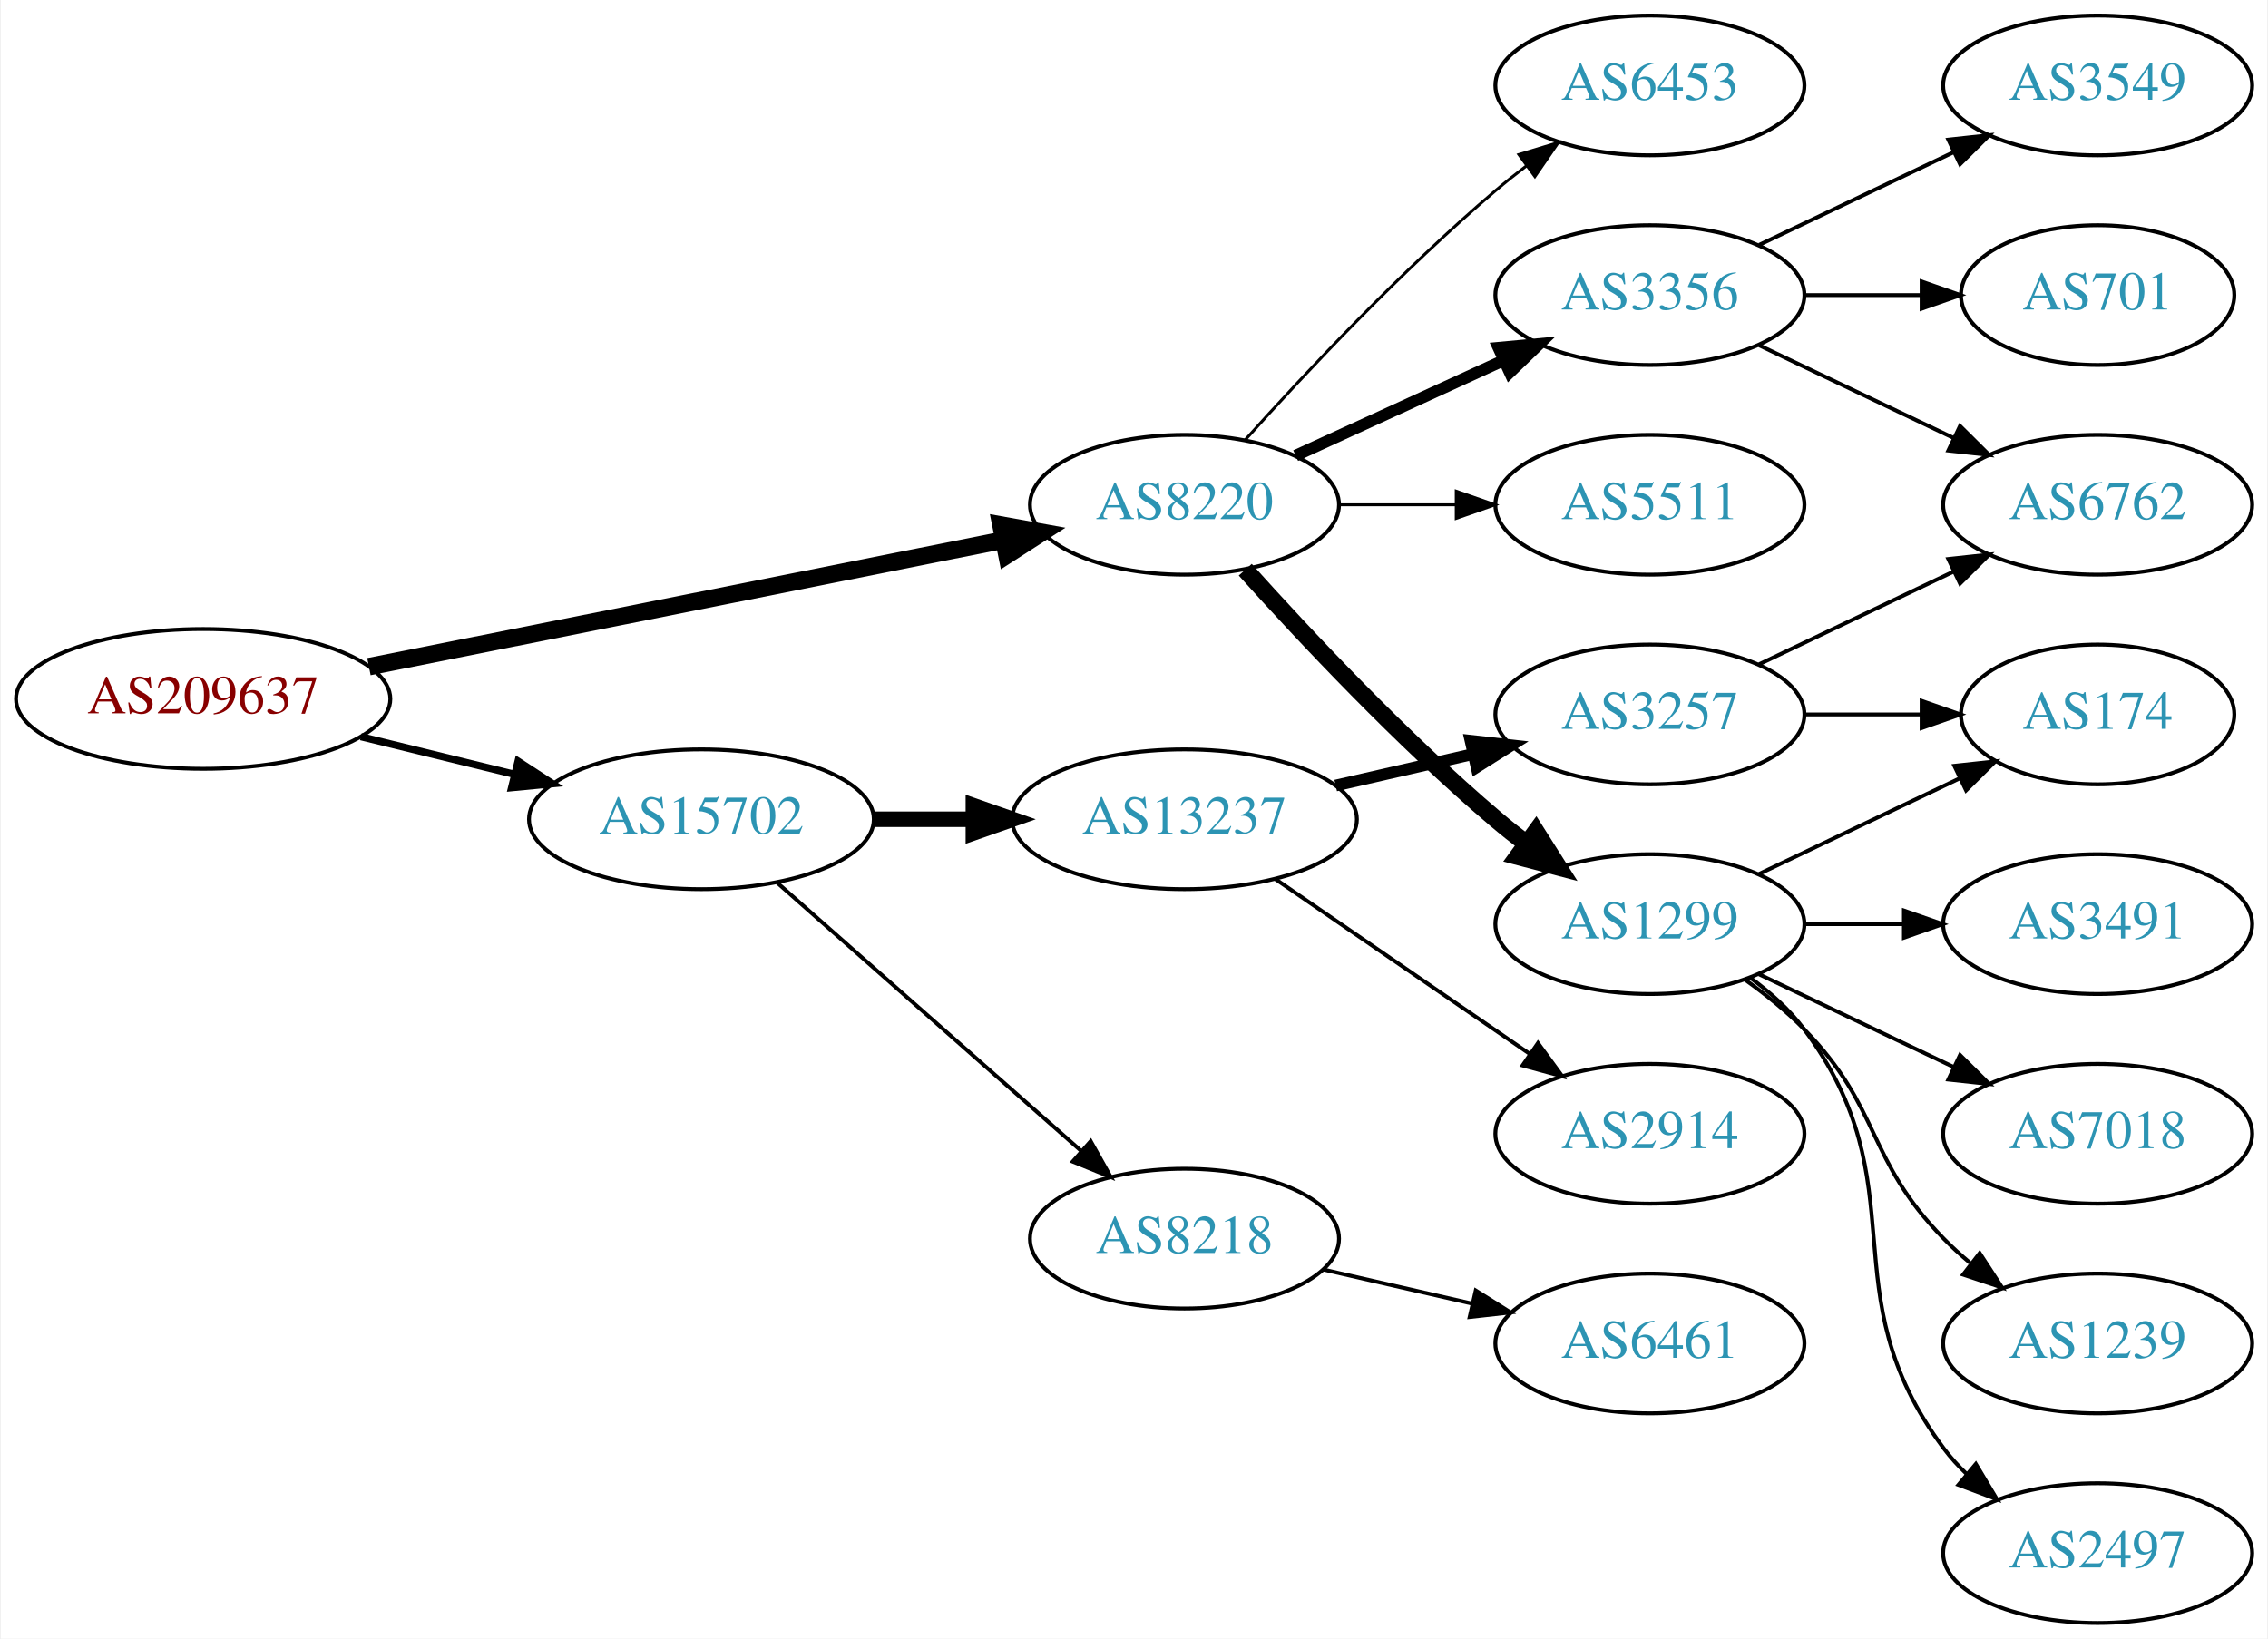
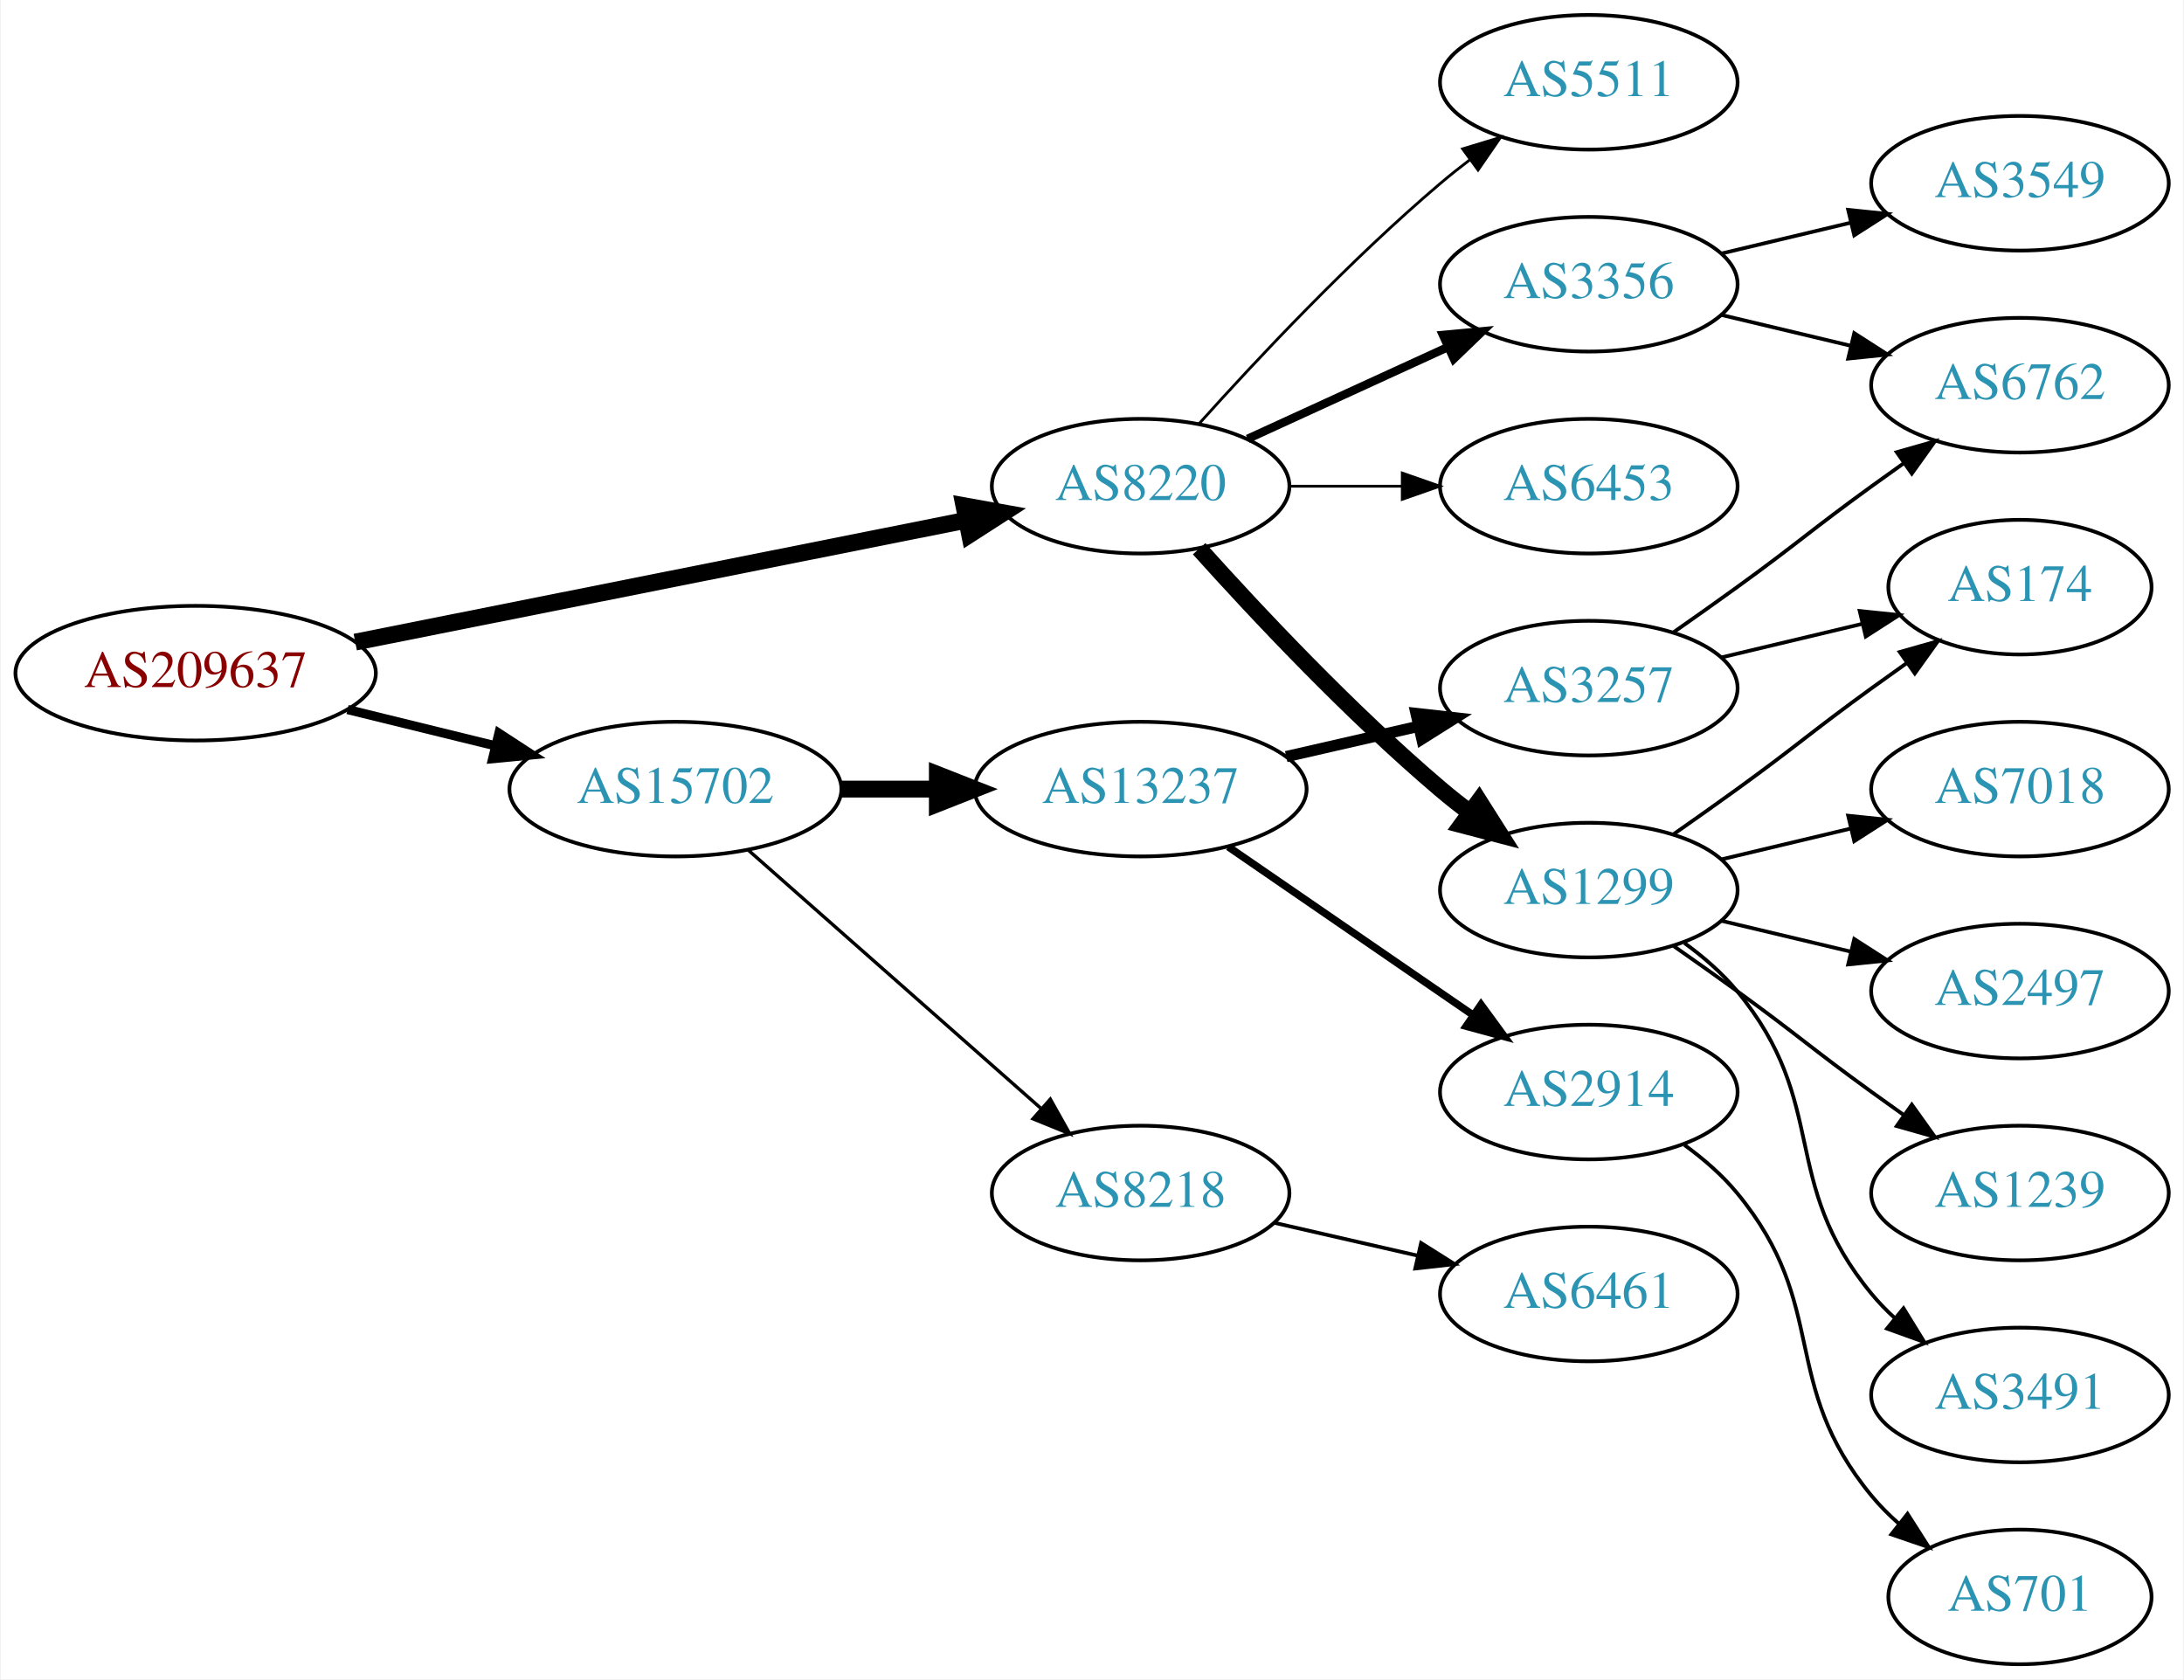
- <svg xmlns="http://www.w3.org/2000/svg" xmlns:xlink="http://www.w3.org/1999/xlink" width="584pt" height="422pt" viewBox="0.00 0.00 583.56 422.00">
-   <g id="graph0" class="graph" transform="scale(1 1) rotate(0) translate(4 418)">
-     <polygon fill="white" stroke="none" points="-4,4 -4,-418 579.562,-418 579.562,4 -4,4" />
+ <svg xmlns="http://www.w3.org/2000/svg" xmlns:xlink="http://www.w3.org/1999/xlink" width="584pt" height="449pt" viewBox="0.00 0.00 583.56 449.00">
+   <g id="graph0" class="graph" transform="scale(1 1) rotate(0) translate(4 445)">
+     <polygon fill="white" stroke="none" points="-4,4 -4,-445 579.562,-445 579.562,4 -4,4" />
    <g id="node1" class="node">
      <g id="a_node1">
        <a xlink:href="/asn/209637" xlink:title="AS209637 ~ vnet-services GmbH [AT]">
-           <ellipse fill="#ffffff" stroke="black" cx="48.096" cy="-238" rx="48.192" ry="18" />
-           <text text-anchor="middle" x="48.096" y="-234.3" font-family="Times,serif" font-size="14.00" fill="#880000">AS209637</text>
+           <ellipse fill="#ffffff" stroke="black" cx="48.096" cy="-265" rx="48.192" ry="18" />
+           <text text-anchor="middle" x="48.096" y="-261.3" font-family="Times,serif" font-size="14.00" fill="#880000">AS209637</text>
        </a>
      </g>
    </g>
    <g id="node2" class="node">
      <g id="a_node2">
        <a xlink:href="/asn/8220" xlink:title="AS8220 ~ COLT [GB]">
-           <ellipse fill="#ffffff" stroke="black" cx="300.78" cy="-288" rx="39.794" ry="18" />
-           <text text-anchor="middle" x="300.78" y="-284.3" font-family="Times,serif" font-size="14.00" fill="#2c94b3">AS8220</text>
+           <ellipse fill="#ffffff" stroke="black" cx="300.78" cy="-315" rx="39.794" ry="18" />
+           <text text-anchor="middle" x="300.78" y="-311.3" font-family="Times,serif" font-size="14.00" fill="#2c94b3">AS8220</text>
        </a>
      </g>
    </g>
    <g id="edge1" class="edge">
-       <path fill="none" stroke="black" stroke-width="4.5" d="M90.772,-246.313C135.911,-255.316 207.69,-269.632 254.272,-278.923" />
-       <polygon fill="black" stroke="black" stroke-width="4.5" points="253.521,-282.788 264.098,-280.883 255.061,-275.066 253.521,-282.788" />
+       <path fill="none" stroke="black" stroke-width="4.5" d="M90.772,-273.313C135.911,-282.316 207.69,-296.632 254.272,-305.923" />
+       <polygon fill="black" stroke="black" stroke-width="4.5" points="253.521,-309.788 264.098,-307.883 255.061,-302.066 253.521,-309.788" />
    </g>
    <g id="node3" class="node">
      <g id="a_node3">
        <a xlink:href="/asn/15702" xlink:title="AS15702 ~ Onstage Online GmbH [AT]">
-           <ellipse fill="#ffffff" stroke="black" cx="176.388" cy="-207" rx="44.393" ry="18" />
-           <text text-anchor="middle" x="176.388" y="-203.3" font-family="Times,serif" font-size="14.00" fill="#2c94b3">AS15702</text>
+           <ellipse fill="#ffffff" stroke="black" cx="176.388" cy="-234" rx="44.393" ry="18" />
+           <text text-anchor="middle" x="176.388" y="-230.3" font-family="Times,serif" font-size="14.00" fill="#2c94b3">AS15702</text>
        </a>
      </g>
    </g>
    <g id="edge2" class="edge">
-       <path fill="none" stroke="black" stroke-width="1.875" d="M88.709,-228.276C101.275,-225.192 115.293,-221.751 128.33,-218.551" />
-       <polygon fill="black" stroke="black" stroke-width="1.875" points="129.191,-221.944 138.068,-216.16 127.522,-215.145 129.191,-221.944" />
+       <path fill="none" stroke="black" stroke-width="2.455" d="M88.709,-255.276C101.275,-252.192 115.293,-248.751 128.33,-245.551" />
+       <polygon fill="black" stroke="black" stroke-width="2.455" points="129.191,-248.944 138.068,-243.16 127.522,-242.145 129.191,-248.944" />
    </g>
    <g id="node4" class="node">
      <g id="a_node4">
        <a xlink:href="/asn/3356" xlink:title="AS3356 ~ Level 3 Parent, LLC [US]">
-           <ellipse fill="#ffffff" stroke="black" cx="420.622" cy="-342" rx="39.794" ry="18" />
-           <text text-anchor="middle" x="420.622" y="-338.3" font-family="Times,serif" font-size="14.00" fill="#2c94b3">AS3356</text>
+           <ellipse fill="#ffffff" stroke="black" cx="420.622" cy="-369" rx="39.794" ry="18" />
+           <text text-anchor="middle" x="420.622" y="-365.3" font-family="Times,serif" font-size="14.00" fill="#2c94b3">AS3356</text>
        </a>
      </g>
    </g>
    <g id="edge3" class="edge">
-       <path fill="none" stroke="black" stroke-width="3" d="M329.409,-300.661C345.366,-307.973 365.636,-317.261 382.919,-325.181" />
-       <polygon fill="black" stroke="black" stroke-width="3" points="381.617,-328.435 392.167,-329.419 384.534,-322.071 381.617,-328.435" />
+       <path fill="none" stroke="black" stroke-width="2.25" d="M329.409,-327.661C345.366,-334.973 365.636,-344.261 382.919,-352.181" />
+       <polygon fill="black" stroke="black" stroke-width="2.25" points="381.617,-355.435 392.167,-356.419 384.534,-349.071 381.617,-355.435" />
    </g>
    <g id="node5" class="node">
      <g id="a_node5">
-         <a xlink:href="/asn/1299" xlink:title="AS1299 ~ Telia Carrier [EU]">
-           <ellipse fill="#ffffff" stroke="black" cx="420.622" cy="-180" rx="39.794" ry="18" />
-           <text text-anchor="middle" x="420.622" y="-176.3" font-family="Times,serif" font-size="14.00" fill="#2c94b3">AS1299</text>
+         <a xlink:href="/asn/6453" xlink:title="AS6453 ~ TATA COMMUNICATIONS (AMERICA) INC [US]">
+           <ellipse fill="#ffffff" stroke="black" cx="420.622" cy="-315" rx="39.794" ry="18" />
+           <text text-anchor="middle" x="420.622" y="-311.3" font-family="Times,serif" font-size="14.00" fill="#2c94b3">AS6453</text>
        </a>
      </g>
    </g>
    <g id="edge4" class="edge">
-       <path fill="none" stroke="black" stroke-width="4.5" d="M316.426,-271.275C331.727,-254.235 356.824,-227.477 380.976,-207 383.473,-204.883 386.133,-202.768 388.845,-200.707" />
-       <polygon fill="black" stroke="black" stroke-width="4.5" points="391.269,-203.812 397.021,-194.734 386.623,-197.453 391.269,-203.812" />
+       <path fill="none" stroke="black" stroke-width="0.75" d="M340.692,-315C350.246,-315 360.595,-315 370.558,-315" />
+       <polygon fill="black" stroke="black" stroke-width="0.75" points="370.751,-318.5 380.75,-315 370.75,-311.5 370.751,-318.5" />
    </g>
    <g id="node6" class="node">
      <g id="a_node6">
-         <a xlink:href="/asn/5511" xlink:title="AS5511 ~ Orange S.A. [FR]">
-           <ellipse fill="#ffffff" stroke="black" cx="420.622" cy="-288" rx="39.794" ry="18" />
-           <text text-anchor="middle" x="420.622" y="-284.3" font-family="Times,serif" font-size="14.00" fill="#2c94b3">AS5511</text>
+         <a xlink:href="/asn/1299" xlink:title="AS1299 ~ Telia Carrier [EU]">
+           <ellipse fill="#ffffff" stroke="black" cx="420.622" cy="-207" rx="39.794" ry="18" />
+           <text text-anchor="middle" x="420.622" y="-203.3" font-family="Times,serif" font-size="14.00" fill="#2c94b3">AS1299</text>
        </a>
      </g>
    </g>
    <g id="edge5" class="edge">
-       <path fill="none" stroke="black" stroke-width="0.75" d="M340.692,-288C350.246,-288 360.595,-288 370.558,-288" />
-       <polygon fill="black" stroke="black" stroke-width="0.75" points="370.751,-291.5 380.75,-288 370.75,-284.5 370.751,-291.5" />
+       <path fill="none" stroke="black" stroke-width="4.5" d="M316.426,-298.275C331.727,-281.235 356.824,-254.477 380.976,-234 383.473,-231.883 386.133,-229.768 388.845,-227.707" />
+       <polygon fill="black" stroke="black" stroke-width="4.5" points="391.269,-230.812 397.021,-221.734 386.623,-224.453 391.269,-230.812" />
    </g>
    <g id="node7" class="node">
      <g id="a_node7">
-         <a xlink:href="/asn/6453" xlink:title="AS6453 ~ TATA COMMUNICATIONS (AMERICA) INC [US]">
-           <ellipse fill="#ffffff" stroke="black" cx="420.622" cy="-396" rx="39.794" ry="18" />
-           <text text-anchor="middle" x="420.622" y="-392.3" font-family="Times,serif" font-size="14.00" fill="#2c94b3">AS6453</text>
+         <a xlink:href="/asn/5511" xlink:title="AS5511 ~ Orange S.A. [FR]">
+           <ellipse fill="#ffffff" stroke="black" cx="420.622" cy="-423" rx="39.794" ry="18" />
+           <text text-anchor="middle" x="420.622" y="-419.3" font-family="Times,serif" font-size="14.00" fill="#2c94b3">AS5511</text>
        </a>
      </g>
    </g>
    <g id="edge6" class="edge">
-       <path fill="none" stroke="black" stroke-width="0.75" d="M316.426,-304.725C331.727,-321.765 356.824,-348.523 380.976,-369 383.473,-371.117 386.133,-373.232 388.845,-375.293" />
-       <polygon fill="black" stroke="black" stroke-width="0.75" points="386.882,-378.194 397.021,-381.266 391.011,-372.541 386.882,-378.194" />
+       <path fill="none" stroke="black" stroke-width="0.75" d="M316.426,-331.725C331.727,-348.765 356.824,-375.523 380.976,-396 383.473,-398.117 386.133,-400.232 388.845,-402.293" />
+       <polygon fill="black" stroke="black" stroke-width="0.75" points="386.882,-405.194 397.021,-408.266 391.011,-399.541 386.882,-405.194" />
+     </g>
+     <g id="node15" class="node">
+       <g id="a_node15">
+         <a xlink:href="/asn/13237" xlink:title="AS13237 ~ European Backbone of AS13237 [DE]">
+           <ellipse fill="#ffffff" stroke="black" cx="300.78" cy="-234" rx="44.393" ry="18" />
+           <text text-anchor="middle" x="300.78" y="-230.3" font-family="Times,serif" font-size="14.00" fill="#2c94b3">AS13237</text>
+         </a>
+       </g>
+     </g>
+     <g id="edge14" class="edge">
+       <path fill="none" stroke="black" stroke-width="4.5" d="M220.883,-234C229.089,-234 237.761,-234 246.233,-234" />
+       <polygon fill="black" stroke="black" stroke-width="4.5" points="246.424,-237.938 256.424,-234 246.424,-230.063 246.424,-237.938" />
    </g>
    <g id="node16" class="node">
      <g id="a_node16">
-         <a xlink:href="/asn/13237" xlink:title="AS13237 ~ European Backbone of AS13237 [DE]">
-           <ellipse fill="#ffffff" stroke="black" cx="300.78" cy="-207" rx="44.393" ry="18" />
-           <text text-anchor="middle" x="300.78" y="-203.3" font-family="Times,serif" font-size="14.00" fill="#2c94b3">AS13237</text>
+         <a xlink:href="/asn/8218" xlink:title="AS8218 ~ legacy Neotelecoms [FR]">
+           <ellipse fill="#ffffff" stroke="black" cx="300.78" cy="-126" rx="39.794" ry="18" />
+           <text text-anchor="middle" x="300.78" y="-122.3" font-family="Times,serif" font-size="14.00" fill="#2c94b3">AS8218</text>
        </a>
      </g>
    </g>
    <g id="edge15" class="edge">
-       <path fill="none" stroke="black" stroke-width="4" d="M220.883,-207C229.089,-207 237.761,-207 246.233,-207" />
-       <polygon fill="black" stroke="black" stroke-width="4" points="246.424,-210.5 256.424,-207 246.424,-203.5 246.424,-210.5" />
-     </g>
-     <g id="node17" class="node">
-       <g id="a_node17">
-         <a xlink:href="/asn/8218" xlink:title="AS8218 ~ legacy Neotelecoms [FR]">
-           <ellipse fill="#ffffff" stroke="black" cx="300.78" cy="-99" rx="39.794" ry="18" />
-           <text text-anchor="middle" x="300.78" y="-95.3" font-family="Times,serif" font-size="14.00" fill="#2c94b3">AS8218</text>
-         </a>
-       </g>
-     </g>
-     <g id="edge16" class="edge">
-       <path fill="none" stroke="black" d="M195.976,-190.597C216.794,-172.228 250.67,-142.335 274.029,-121.722" />
-       <polygon fill="black" stroke="black" points="276.632,-124.093 281.815,-114.852 272.001,-118.844 276.632,-124.093" />
+       <path fill="none" stroke="black" stroke-width="0.9" d="M195.976,-217.597C216.794,-199.228 250.67,-169.335 274.029,-148.722" />
+       <polygon fill="black" stroke="black" stroke-width="0.9" points="276.632,-151.093 281.815,-141.852 272.001,-145.844 276.632,-151.093" />
    </g>
    <g id="node8" class="node">
      <g id="a_node8">
-         <a xlink:href="/asn/701" xlink:title="AS701 ~ UUNET [US]">
-           <ellipse fill="#ffffff" stroke="black" cx="535.915" cy="-342" rx="35.194" ry="18" />
-           <text text-anchor="middle" x="535.915" y="-338.3" font-family="Times,serif" font-size="14.00" fill="#2c94b3">AS701</text>
+         <a xlink:href="/asn/6762" xlink:title="AS6762 ~ TELECOM ITALIA SPARKLE S.p.A. [IT]">
+           <ellipse fill="#ffffff" stroke="black" cx="535.915" cy="-342" rx="39.794" ry="18" />
+           <text text-anchor="middle" x="535.915" y="-338.3" font-family="Times,serif" font-size="14.00" fill="#2c94b3">AS6762</text>
        </a>
      </g>
    </g>
    <g id="edge7" class="edge">
-       <path fill="none" stroke="black" d="M460.294,-342C470,-342 480.491,-342 490.453,-342" />
-       <polygon fill="black" stroke="black" points="490.59,-345.5 500.59,-342 490.59,-338.5 490.59,-345.5" />
+       <path fill="none" stroke="black" d="M456.229,-360.752C467.101,-358.162 479.255,-355.265 490.698,-352.538" />
+       <polygon fill="black" stroke="black" points="491.604,-355.92 500.52,-350.197 489.981,-349.111 491.604,-355.92" />
    </g>
    <g id="node9" class="node">
      <g id="a_node9">
-         <a xlink:href="/asn/6762" xlink:title="AS6762 ~ TELECOM ITALIA SPARKLE S.p.A. [IT]">
-           <ellipse fill="#ffffff" stroke="black" cx="535.915" cy="-288" rx="39.794" ry="18" />
-           <text text-anchor="middle" x="535.915" y="-284.3" font-family="Times,serif" font-size="14.00" fill="#2c94b3">AS6762</text>
-         </a>
-       </g>
-     </g>
-     <g id="edge8" class="edge">
-       <path fill="none" stroke="black" d="M448.759,-329.066C463.753,-321.919 482.574,-312.948 498.797,-305.215" />
-       <polygon fill="black" stroke="black" points="500.479,-308.291 508,-300.829 497.467,-301.972 500.479,-308.291" />
-     </g>
-     <g id="node10" class="node">
-       <g id="a_node10">
        <a xlink:href="/asn/3549" xlink:title="AS3549 ~ Level 3 Parent, LLC [US]">
          <ellipse fill="#ffffff" stroke="black" cx="535.915" cy="-396" rx="39.794" ry="18" />
          <text text-anchor="middle" x="535.915" y="-392.3" font-family="Times,serif" font-size="14.00" fill="#2c94b3">AS3549</text>
        </a>
      </g>
    </g>
+     <g id="edge8" class="edge">
+       <path fill="none" stroke="black" d="M456.229,-377.248C467.101,-379.838 479.255,-382.735 490.698,-385.462" />
+       <polygon fill="black" stroke="black" points="489.981,-388.889 500.52,-387.803 491.604,-382.08 489.981,-388.889" />
+     </g>
+     <g id="node10" class="node">
+       <g id="a_node10">
+         <a xlink:href="/asn/174" xlink:title="AS174 ~ Cogent Communications [US]">
+           <ellipse fill="#ffffff" stroke="black" cx="535.915" cy="-288" rx="35.194" ry="18" />
+           <text text-anchor="middle" x="535.915" y="-284.3" font-family="Times,serif" font-size="14.00" fill="#2c94b3">AS174</text>
+         </a>
+       </g>
+     </g>
    <g id="edge9" class="edge">
-       <path fill="none" stroke="black" d="M448.759,-354.934C463.753,-362.081 482.574,-371.052 498.797,-378.785" />
-       <polygon fill="black" stroke="black" points="497.467,-382.028 508,-383.171 500.479,-375.709 497.467,-382.028" />
+       <path fill="none" stroke="black" d="M443.379,-222.009C448.914,-225.879 454.833,-230.064 460.269,-234 476.469,-245.729 480.069,-249.271 496.269,-261 499.298,-263.193 502.476,-265.463 505.655,-267.713" />
+       <polygon fill="black" stroke="black" points="503.771,-270.667 513.965,-273.555 507.797,-264.941 503.771,-270.667" />
    </g>
    <g id="node11" class="node">
      <g id="a_node11">
-         <a xlink:href="/asn/1239" xlink:title="AS1239 ~ Sprint [US]">
+         <a xlink:href="/asn/3491" xlink:title="AS3491 ~ PCCW Global, Inc. [US]">
          <ellipse fill="#ffffff" stroke="black" cx="535.915" cy="-72" rx="39.794" ry="18" />
-           <text text-anchor="middle" x="535.915" y="-68.3" font-family="Times,serif" font-size="14.00" fill="#2c94b3">AS1239</text>
+           <text text-anchor="middle" x="535.915" y="-68.3" font-family="Times,serif" font-size="14.00" fill="#2c94b3">AS3491</text>
        </a>
      </g>
    </g>
    <g id="edge10" class="edge">
-       <path fill="none" stroke="black" d="M445.216,-165.611C450.472,-161.852 455.804,-157.563 460.269,-153 480.441,-132.383 476.096,-119.617 496.269,-99 498.362,-96.861 500.645,-94.782 503.022,-92.79" />
-       <polygon fill="black" stroke="black" points="505.54,-95.268 511.321,-86.389 501.265,-89.725 505.54,-95.268" />
+       <path fill="none" stroke="black" d="M446.203,-192.844C451.297,-189.128 456.311,-184.799 460.269,-180 485.333,-149.606 471.204,-129.394 496.269,-99 498.124,-96.751 500.211,-94.604 502.43,-92.576" />
+       <polygon fill="black" stroke="black" points="504.778,-95.177 510.334,-86.156 500.365,-89.744 504.778,-95.177" />
    </g>
    <g id="node12" class="node">
      <g id="a_node12">
-         <a xlink:href="/asn/174" xlink:title="AS174 ~ Cogent Communications [US]">
-           <ellipse fill="#ffffff" stroke="black" cx="535.915" cy="-234" rx="35.194" ry="18" />
-           <text text-anchor="middle" x="535.915" y="-230.3" font-family="Times,serif" font-size="14.00" fill="#2c94b3">AS174</text>
+         <a xlink:href="/asn/7018" xlink:title="AS7018 ~ AT&amp;T Services, Inc. [US]">
+           <ellipse fill="#ffffff" stroke="black" cx="535.915" cy="-234" rx="39.794" ry="18" />
+           <text text-anchor="middle" x="535.915" y="-230.3" font-family="Times,serif" font-size="14.00" fill="#2c94b3">AS7018</text>
        </a>
      </g>
    </g>
    <g id="edge11" class="edge">
-       <path fill="none" stroke="black" d="M448.759,-192.934C464.19,-200.29 483.676,-209.577 500.211,-217.459" />
-       <polygon fill="black" stroke="black" points="499.02,-220.768 509.553,-221.911 502.032,-214.449 499.02,-220.768" />
+       <path fill="none" stroke="black" d="M456.229,-215.248C467.101,-217.838 479.255,-220.735 490.698,-223.462" />
+       <polygon fill="black" stroke="black" points="489.981,-226.889 500.52,-225.803 491.604,-220.08 489.981,-226.889" />
    </g>
    <g id="node13" class="node">
      <g id="a_node13">
        <a xlink:href="/asn/2497" xlink:title="AS2497 ~ Internet Initiative Japan Inc. [JP]">
-           <ellipse fill="#ffffff" stroke="black" cx="535.915" cy="-18" rx="39.794" ry="18" />
-           <text text-anchor="middle" x="535.915" y="-14.3" font-family="Times,serif" font-size="14.00" fill="#2c94b3">AS2497</text>
+           <ellipse fill="#ffffff" stroke="black" cx="535.915" cy="-180" rx="39.794" ry="18" />
+           <text text-anchor="middle" x="535.915" y="-176.3" font-family="Times,serif" font-size="14.00" fill="#2c94b3">AS2497</text>
        </a>
      </g>
    </g>
    <g id="edge12" class="edge">
-       <path fill="none" stroke="black" d="M446.553,-166.118C451.629,-162.389 456.547,-157.984 460.269,-153 490.54,-112.458 465.997,-85.542 496.269,-45 498.013,-42.664 500.021,-40.455 502.184,-38.383" />
-       <polygon fill="black" stroke="black" points="504.543,-40.973 509.984,-31.882 500.062,-35.595 504.543,-40.973" />
+       <path fill="none" stroke="black" d="M456.229,-198.752C467.101,-196.162 479.255,-193.265 490.698,-190.538" />
+       <polygon fill="black" stroke="black" points="491.604,-193.92 500.52,-188.197 489.981,-187.111 491.604,-193.92" />
    </g>
    <g id="node14" class="node">
      <g id="a_node14">
-         <a xlink:href="/asn/3491" xlink:title="AS3491 ~ PCCW Global, Inc. [US]">
-           <ellipse fill="#ffffff" stroke="black" cx="535.915" cy="-180" rx="39.794" ry="18" />
-           <text text-anchor="middle" x="535.915" y="-176.3" font-family="Times,serif" font-size="14.00" fill="#2c94b3">AS3491</text>
+         <a xlink:href="/asn/1239" xlink:title="AS1239 ~ Sprint [US]">
+           <ellipse fill="#ffffff" stroke="black" cx="535.915" cy="-126" rx="39.794" ry="18" />
+           <text text-anchor="middle" x="535.915" y="-122.3" font-family="Times,serif" font-size="14.00" fill="#2c94b3">AS1239</text>
        </a>
      </g>
    </g>
    <g id="edge13" class="edge">
-       <path fill="none" stroke="black" d="M460.294,-180C468.497,-180 477.261,-180 485.794,-180" />
-       <polygon fill="black" stroke="black" points="486.033,-183.5 496.033,-180 486.033,-176.5 486.033,-183.5" />
-     </g>
-     <g id="node15" class="node">
-       <g id="a_node15">
-         <a xlink:href="/asn/7018" xlink:title="AS7018 ~ AT&amp;T Services, Inc. [US]">
-           <ellipse fill="#ffffff" stroke="black" cx="535.915" cy="-126" rx="39.794" ry="18" />
-           <text text-anchor="middle" x="535.915" y="-122.3" font-family="Times,serif" font-size="14.00" fill="#2c94b3">AS7018</text>
-         </a>
-       </g>
-     </g>
-     <g id="edge14" class="edge">
-       <path fill="none" stroke="black" d="M448.759,-167.066C463.753,-159.919 482.574,-150.948 498.797,-143.215" />
-       <polygon fill="black" stroke="black" points="500.479,-146.291 508,-138.829 497.467,-139.972 500.479,-146.291" />
+       <path fill="none" stroke="black" d="M443.379,-191.991C448.914,-188.121 454.833,-183.936 460.269,-180 476.469,-168.271 480.069,-164.729 496.269,-153 499.072,-150.971 502.003,-148.875 504.944,-146.79" />
+       <polygon fill="black" stroke="black" points="506.995,-149.627 513.158,-141.009 502.966,-143.903 506.995,-149.627" />
+     </g>
+     <g id="node17" class="node">
+       <g id="a_node17">
+         <a xlink:href="/asn/2914" xlink:title="AS2914 ~ NTT America, Inc. [US]">
+           <ellipse fill="#ffffff" stroke="black" cx="420.622" cy="-153" rx="39.794" ry="18" />
+           <text text-anchor="middle" x="420.622" y="-149.3" font-family="Times,serif" font-size="14.00" fill="#2c94b3">AS2914</text>
+         </a>
+       </g>
+     </g>
+     <g id="edge16" class="edge">
+       <path fill="none" stroke="black" stroke-width="2" d="M324.222,-218.574C342.804,-205.802 369.365,-187.545 389.744,-173.537" />
+       <polygon fill="black" stroke="black" stroke-width="2" points="391.8,-176.371 398.058,-167.822 387.835,-170.602 391.8,-176.371" />
    </g>
    <g id="node18" class="node">
      <g id="a_node18">
        <a xlink:href="/asn/3257" xlink:title="AS3257 ~ GTT [DE]">
-           <ellipse fill="#ffffff" stroke="black" cx="420.622" cy="-234" rx="39.794" ry="18" />
-           <text text-anchor="middle" x="420.622" y="-230.3" font-family="Times,serif" font-size="14.00" fill="#2c94b3">AS3257</text>
+           <ellipse fill="#ffffff" stroke="black" cx="420.622" cy="-261" rx="39.794" ry="18" />
+           <text text-anchor="middle" x="420.622" y="-257.3" font-family="Times,serif" font-size="14.00" fill="#2c94b3">AS3257</text>
        </a>
      </g>
    </g>
    <g id="edge17" class="edge">
-       <path fill="none" stroke="black" stroke-width="3" d="M339.714,-215.692C350.955,-218.267 363.368,-221.111 374.991,-223.774" />
-       <polygon fill="black" stroke="black" stroke-width="3" points="374.424,-227.235 384.953,-226.057 375.987,-220.412 374.424,-227.235" />
+       <path fill="none" stroke="black" stroke-width="3" d="M339.714,-242.692C350.955,-245.267 363.368,-248.111 374.991,-250.774" />
+       <polygon fill="black" stroke="black" stroke-width="3" points="374.424,-254.235 384.953,-253.057 375.987,-247.412 374.424,-254.235" />
    </g>
    <g id="node19" class="node">
      <g id="a_node19">
-         <a xlink:href="/asn/2914" xlink:title="AS2914 ~ NTT America, Inc. [US]">
-           <ellipse fill="#ffffff" stroke="black" cx="420.622" cy="-126" rx="39.794" ry="18" />
-           <text text-anchor="middle" x="420.622" y="-122.3" font-family="Times,serif" font-size="14.00" fill="#2c94b3">AS2914</text>
-         </a>
-       </g>
-     </g>
-     <g id="edge18" class="edge">
-       <path fill="none" stroke="black" d="M324.222,-191.574C342.804,-178.802 369.365,-160.545 389.744,-146.537" />
-       <polygon fill="black" stroke="black" points="391.8,-149.371 398.058,-140.822 387.835,-143.602 391.8,-149.371" />
+         <a xlink:href="/asn/6461" xlink:title="AS6461 ~ Zayo Bandwidth [US]">
+           <ellipse fill="#ffffff" stroke="black" cx="420.622" cy="-99" rx="39.794" ry="18" />
+           <text text-anchor="middle" x="420.622" y="-95.3" font-family="Times,serif" font-size="14.00" fill="#2c94b3">AS6461</text>
+         </a>
+       </g>
+     </g>
+     <g id="edge20" class="edge">
+       <path fill="none" stroke="black" d="M336.499,-118.045C348.499,-115.296 362.12,-112.175 374.812,-109.267" />
+       <polygon fill="black" stroke="black" points="375.778,-112.636 384.744,-106.991 374.215,-105.813 375.778,-112.636" />
    </g>
    <g id="node20" class="node">
      <g id="a_node20">
-         <a xlink:href="/asn/6461" xlink:title="AS6461 ~ Zayo Bandwidth [US]">
-           <ellipse fill="#ffffff" stroke="black" cx="420.622" cy="-72" rx="39.794" ry="18" />
-           <text text-anchor="middle" x="420.622" y="-68.3" font-family="Times,serif" font-size="14.00" fill="#2c94b3">AS6461</text>
+         <a xlink:href="/asn/701" xlink:title="AS701 ~ UUNET [US]">
+           <ellipse fill="#ffffff" stroke="black" cx="535.915" cy="-18" rx="35.194" ry="18" />
+           <text text-anchor="middle" x="535.915" y="-14.3" font-family="Times,serif" font-size="14.00" fill="#2c94b3">AS701</text>
        </a>
      </g>
    </g>
    <g id="edge21" class="edge">
-       <path fill="none" stroke="black" d="M336.499,-91.045C348.499,-88.296 362.12,-85.175 374.812,-82.267" />
-       <polygon fill="black" stroke="black" points="375.778,-85.636 384.744,-79.991 374.215,-78.813 375.778,-85.636" />
+       <path fill="none" stroke="black" d="M446.203,-138.844C451.297,-135.128 456.311,-130.799 460.269,-126 485.333,-95.606 471.204,-75.394 496.269,-45 498.404,-42.411 500.846,-39.959 503.443,-37.666" />
+       <polygon fill="black" stroke="black" points="505.851,-40.224 511.542,-31.288 501.52,-34.725 505.851,-40.224" />
    </g>
    <g id="edge19" class="edge">
-       <path fill="none" stroke="black" d="M448.759,-246.934C463.753,-254.081 482.574,-263.052 498.797,-270.785" />
-       <polygon fill="black" stroke="black" points="497.467,-274.028 508,-275.171 500.479,-267.709 497.467,-274.028" />
-     </g>
-     <g id="edge20" class="edge">
-       <path fill="none" stroke="black" d="M460.294,-234C470,-234 480.491,-234 490.453,-234" />
-       <polygon fill="black" stroke="black" points="490.59,-237.5 500.59,-234 490.59,-230.5 490.59,-237.5" />
+       <path fill="none" stroke="black" d="M443.379,-276.009C448.914,-279.879 454.833,-284.064 460.269,-288 476.469,-299.729 480.069,-303.271 496.269,-315 499.072,-317.029 502.003,-319.125 504.944,-321.21" />
+       <polygon fill="black" stroke="black" points="502.966,-324.097 513.158,-326.991 506.995,-318.373 502.966,-324.097" />
+     </g>
+     <g id="edge18" class="edge">
+       <path fill="none" stroke="black" d="M456.229,-269.248C468.024,-272.058 481.329,-275.229 493.596,-278.153" />
+       <polygon fill="black" stroke="black" points="493.062,-281.624 503.601,-280.537 494.685,-274.814 493.062,-281.624" />
    </g>
  </g>
</svg>
